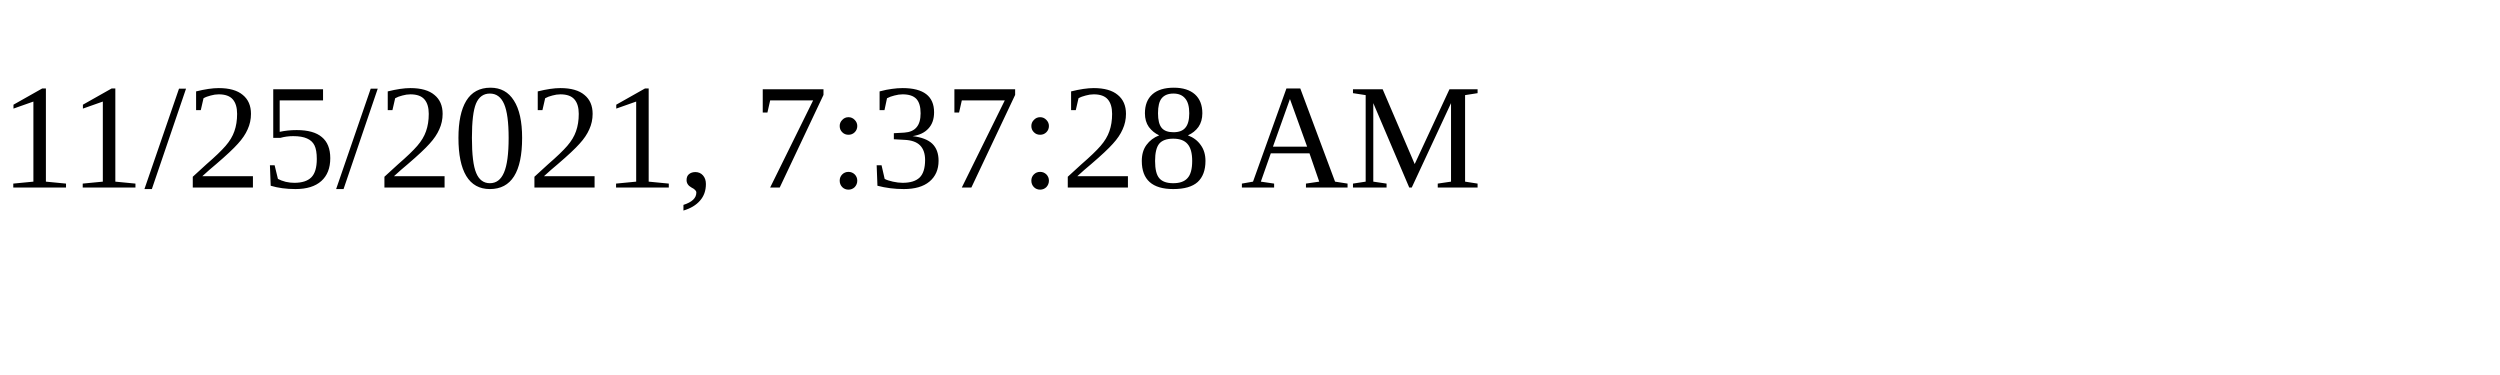
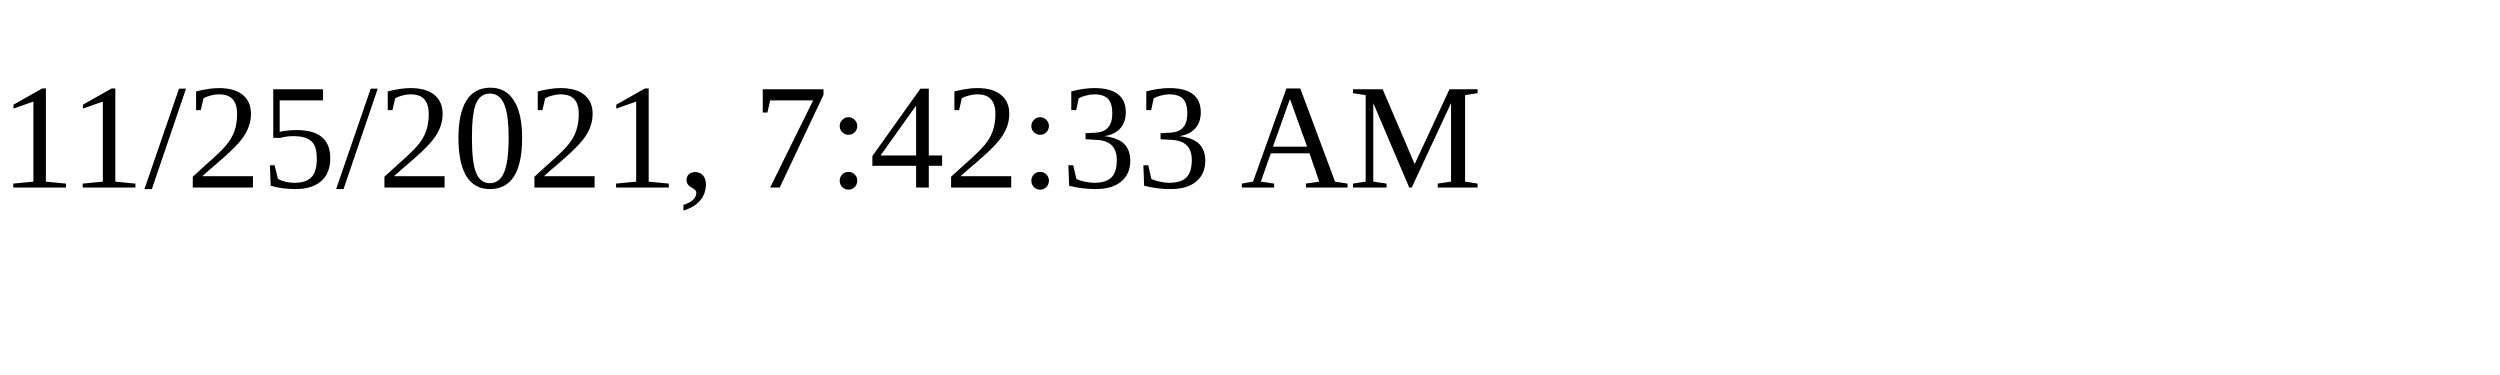
<svg xmlns="http://www.w3.org/2000/svg" height="30" width="200">
-   <text x="0" y="15">11/25/2021, 7:37:28 AM</text>
+   <text x="0" y="15">11/25/2021, 7:42:33 AM</text>
</svg>
